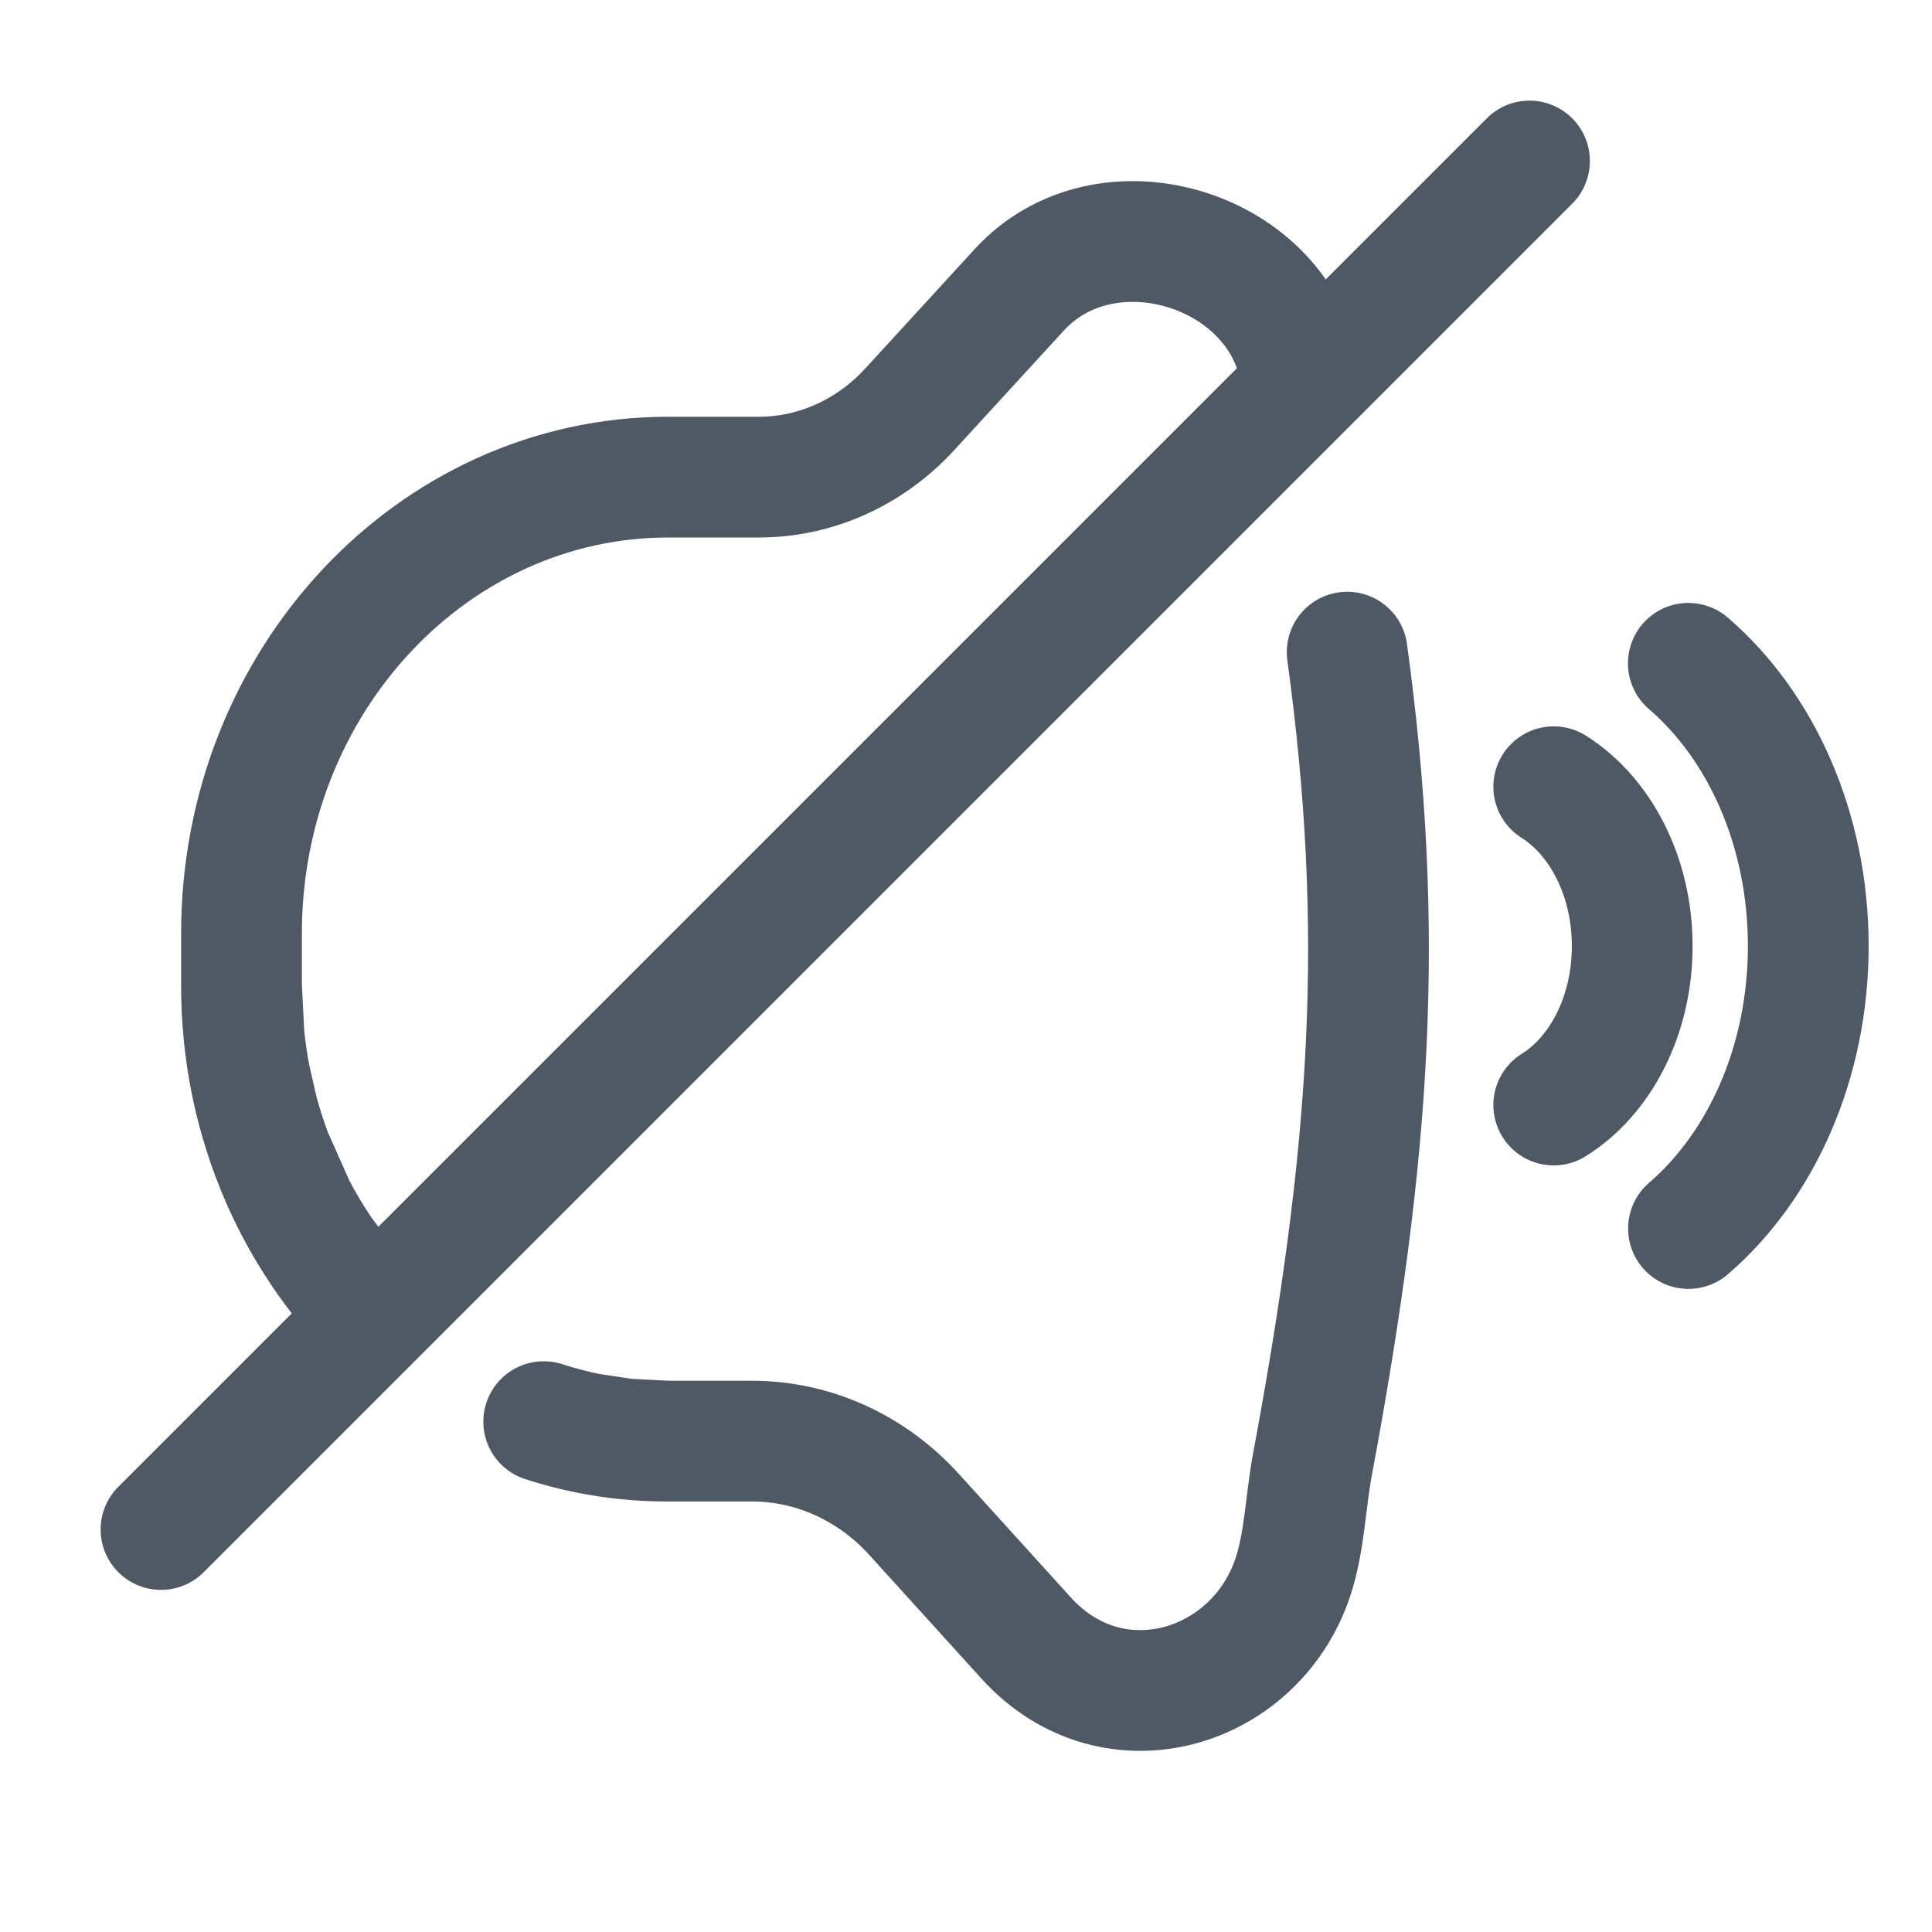
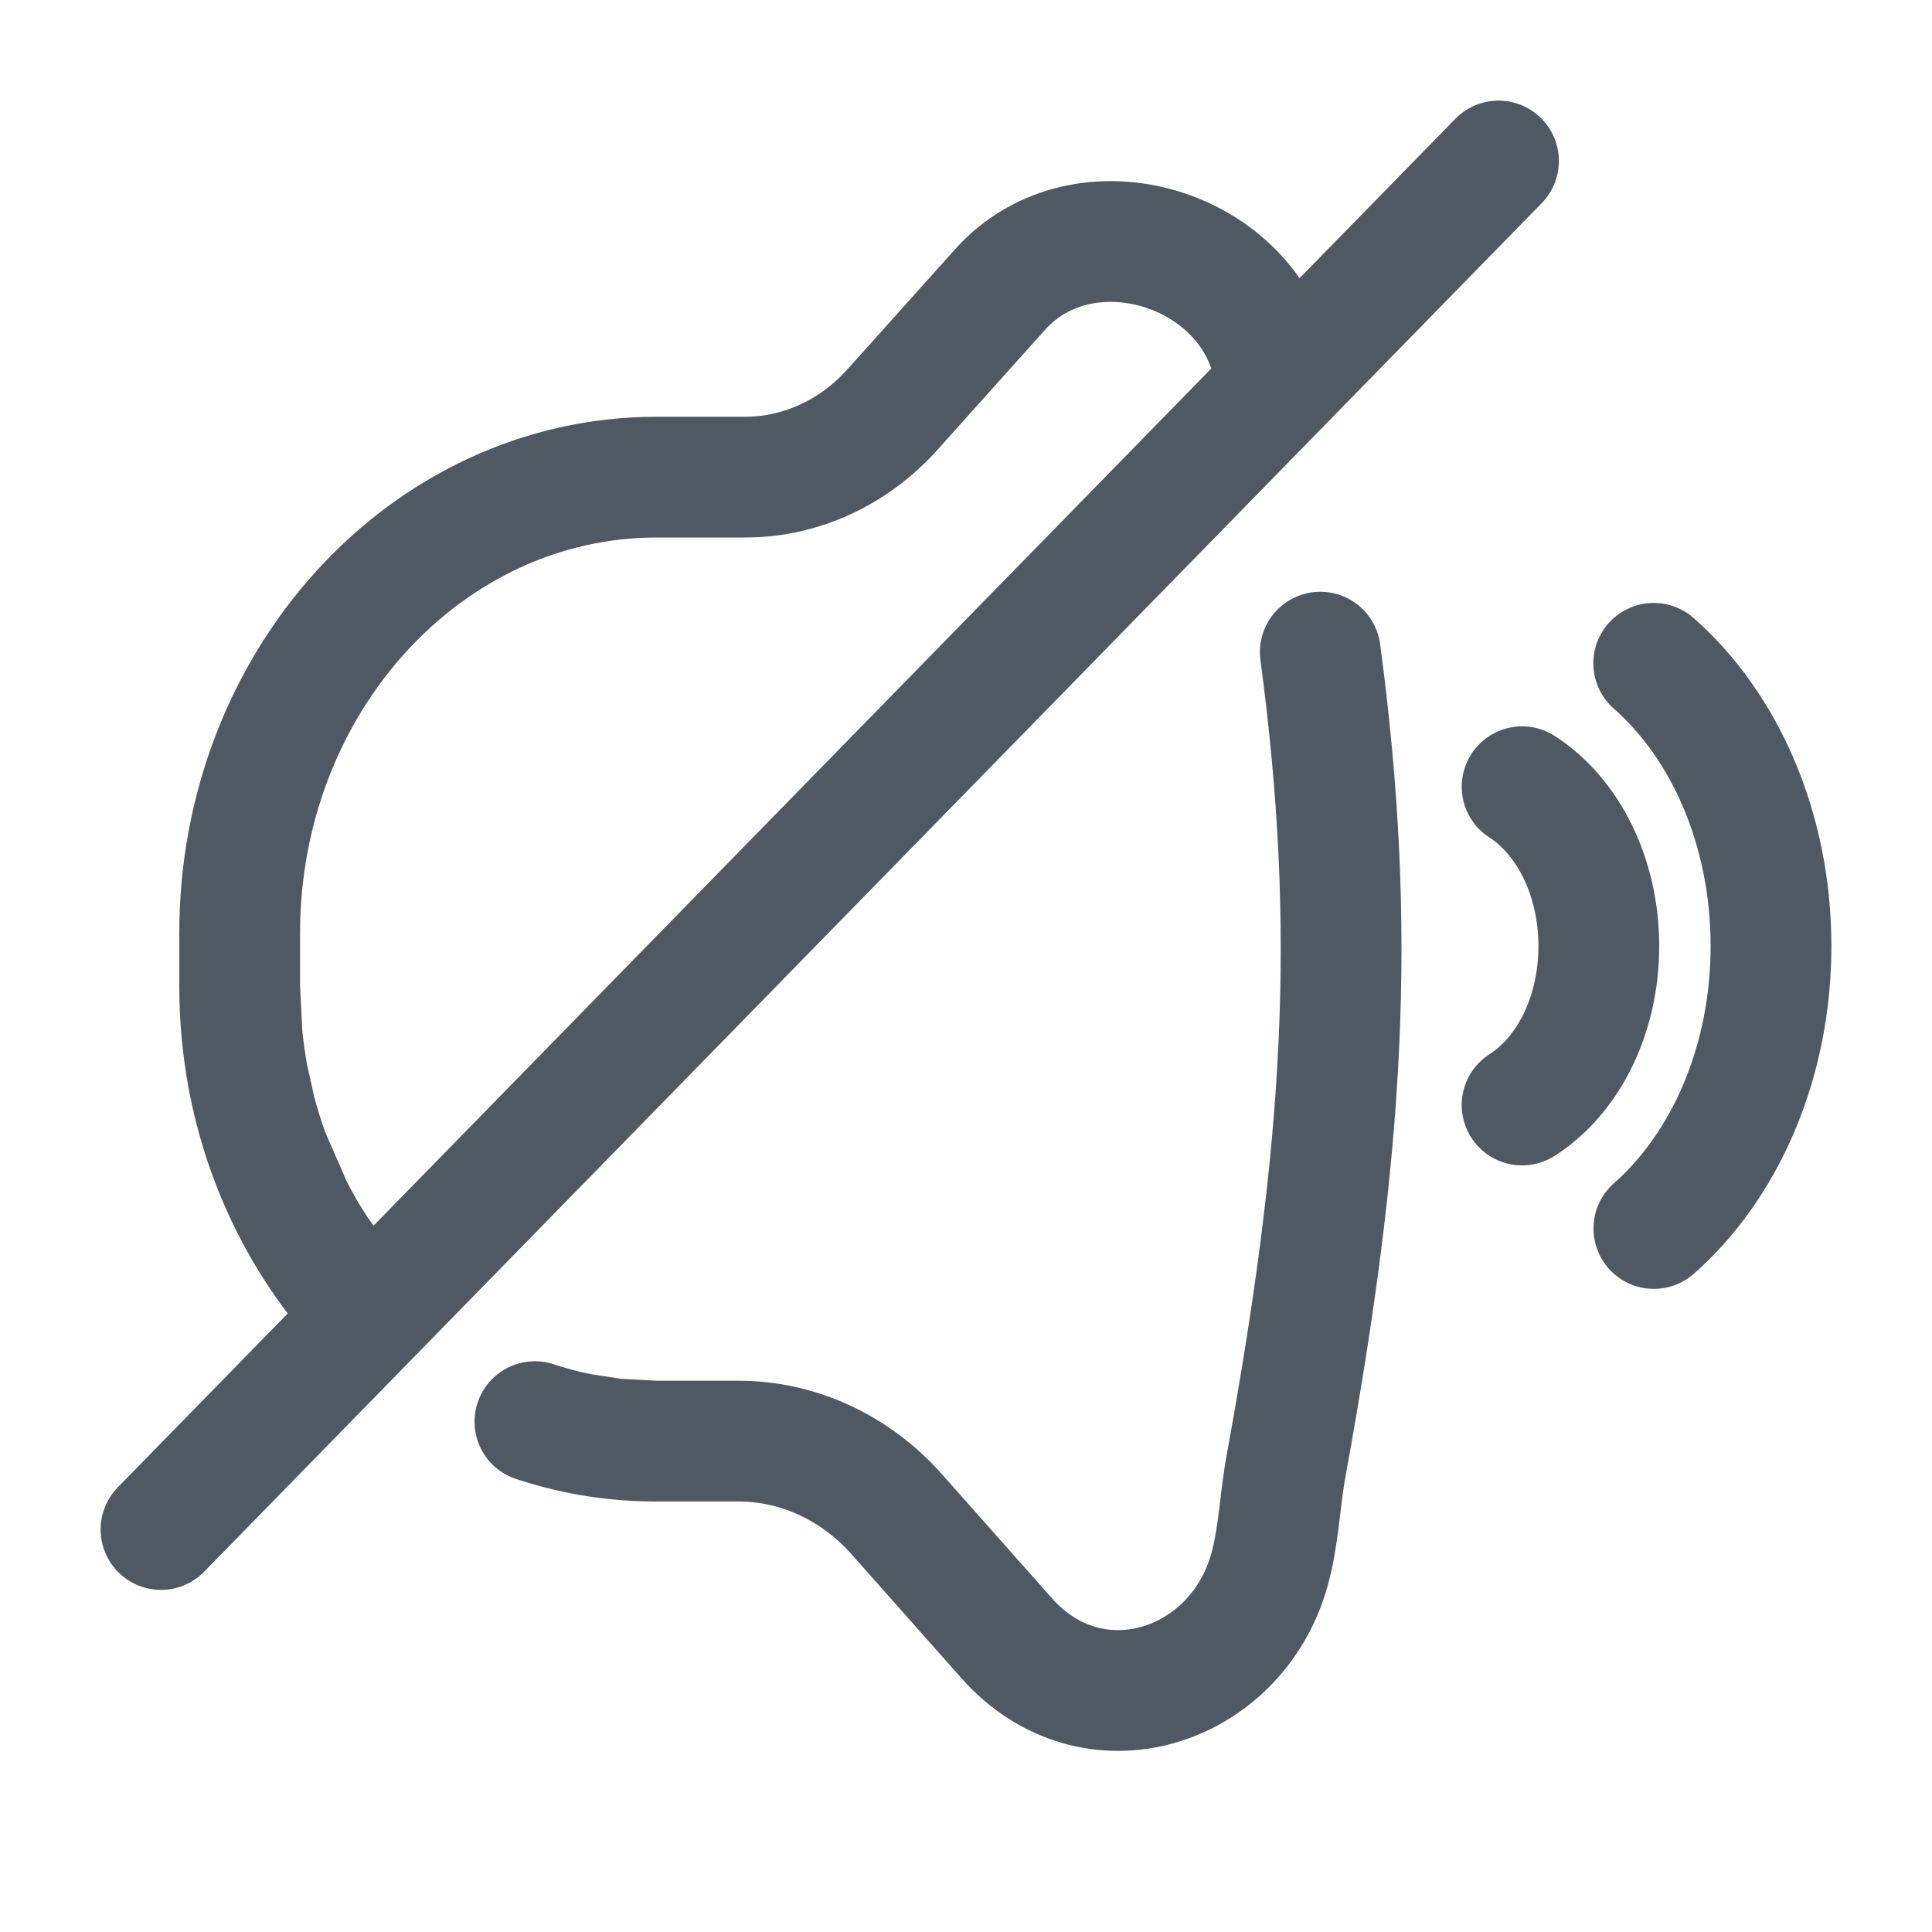
<svg xmlns="http://www.w3.org/2000/svg" width="24" height="24" viewBox="0 0 24 24" fill="none">
-   <path d="M19.301 13.727C19.878 13.368 20.276 12.622 20.276 11.753C20.276 10.883 19.878 10.137 19.301 9.773" stroke="#4E5964" stroke-width="1.5" stroke-linecap="round" stroke-linejoin="round" />
-   <path d="M20.975 15.261C21.873 14.488 22.463 13.206 22.463 11.752C22.463 10.295 21.872 9.012 20.973 8.24" stroke="#4E5964" stroke-width="1.5" stroke-linecap="round" stroke-linejoin="round" />
-   <path d="M19 2L2 19" stroke="#4E5964" stroke-width="1.5" stroke-linecap="round" stroke-linejoin="round" />
-   <path d="M3 12.246V11.596C3 8.465 5.374 5.927 8.302 5.927C8.302 5.927 8.302 5.927 8.302 5.927C8.302 5.927 8.722 5.927 9.427 5.927C10.132 5.927 10.807 5.623 11.301 5.085C11.794 4.547 12.663 3.599 12.663 3.599C12.663 3.599 12.663 3.599 12.663 3.599C13.729 2.437 15.844 3.075 16.141 4.575M3 12.246C3 12.454 3.01 12.659 3.031 12.861M3 12.246L3.031 12.861M8.29 17.902H9.342C10.101 17.902 10.828 18.231 11.356 18.814C11.884 19.397 12.746 20.347 12.746 20.347C12.746 20.347 12.746 20.347 12.746 20.347C13.839 21.553 15.649 20.977 16.081 19.527C16.209 19.097 16.221 18.638 16.303 18.196C17.034 14.271 17.21 11.573 16.735 8.101M8.29 17.902C8.117 17.902 7.946 17.894 7.777 17.876M8.29 17.902L7.777 17.876M3.031 12.861C3.048 13.03 3.072 13.198 3.103 13.363M3.103 13.363C3.131 13.51 3.163 13.654 3.201 13.796M3.103 13.363L3.201 13.796M3.201 13.796C3.251 13.982 3.309 14.164 3.375 14.342M3.375 14.342C3.46 14.569 3.558 14.789 3.668 15M3.375 14.342L3.668 15M3.668 15C3.769 15.193 3.88 15.378 4 15.556M4 15.556C4.104 15.71 4.215 15.858 4.333 16M4 15.556L4.333 16M4.333 16C4.46 16.154 4.596 16.3 4.738 16.438L4.333 16ZM7.777 17.876C7.623 17.86 7.472 17.838 7.322 17.808M7.777 17.876L7.322 17.808M7.322 17.808C7.129 17.77 6.939 17.72 6.754 17.66" stroke="#4E5964" stroke-width="1.5" stroke-linecap="round" />
+   <path d="M18.908 13.727C19.473 13.368 19.861 12.622 19.861 11.753C19.861 10.883 19.473 10.137 18.908 9.773" stroke="#4E5964" stroke-width="1.5" stroke-linecap="round" stroke-linejoin="round" />
+   <path d="M20.545 15.261C21.423 14.488 22 13.206 22 11.752C22 10.295 21.422 9.012 20.543 8.24" stroke="#4E5964" stroke-width="1.5" stroke-linecap="round" stroke-linejoin="round" />
+   <path d="M18.615 2L2 19" stroke="#4E5964" stroke-width="1.5" stroke-linecap="round" stroke-linejoin="round" />
+   <path d="M2.977 12.246V11.596C2.977 8.465 5.297 5.927 8.159 5.927C8.159 5.927 8.159 5.927 8.159 5.927C8.159 5.927 8.569 5.927 9.258 5.927C9.947 5.927 10.607 5.623 11.089 5.085C11.572 4.547 12.421 3.599 12.421 3.599C12.421 3.599 12.421 3.599 12.421 3.599C13.462 2.437 15.53 3.075 15.82 4.575M2.977 12.246C2.977 12.454 2.987 12.659 3.007 12.861M2.977 12.246L3.007 12.861M8.147 17.902H9.175C9.916 17.902 10.627 18.231 11.143 18.814C11.66 19.397 12.502 20.347 12.502 20.347C12.502 20.347 12.502 20.347 12.502 20.347C13.574 21.557 15.35 20.974 15.766 19.513C15.886 19.091 15.897 18.642 15.976 18.21C16.692 14.278 16.866 11.577 16.401 8.101M8.147 17.902C7.978 17.902 7.81 17.894 7.645 17.876M8.147 17.902L7.645 17.876M3.007 12.861C3.024 13.03 3.047 13.198 3.077 13.363M3.077 13.363C3.104 13.51 3.136 13.654 3.173 13.796M3.077 13.363L3.173 13.796M3.173 13.796C3.221 13.982 3.278 14.164 3.343 14.342M3.343 14.342C3.426 14.569 3.522 14.789 3.63 15M3.343 14.342L3.63 15M3.63 15C3.728 15.193 3.836 15.378 3.954 15.556M3.954 15.556C4.056 15.71 4.164 15.858 4.279 16M3.954 15.556L4.279 16M4.279 16C4.404 16.154 4.536 16.3 4.675 16.438L4.279 16ZM7.645 17.876C7.495 17.86 7.347 17.838 7.201 17.808M7.645 17.876L7.201 17.808M7.201 17.808C7.012 17.77 6.826 17.72 6.645 17.66" stroke="#4E5964" stroke-width="1.5" stroke-linecap="round" />
</svg>
